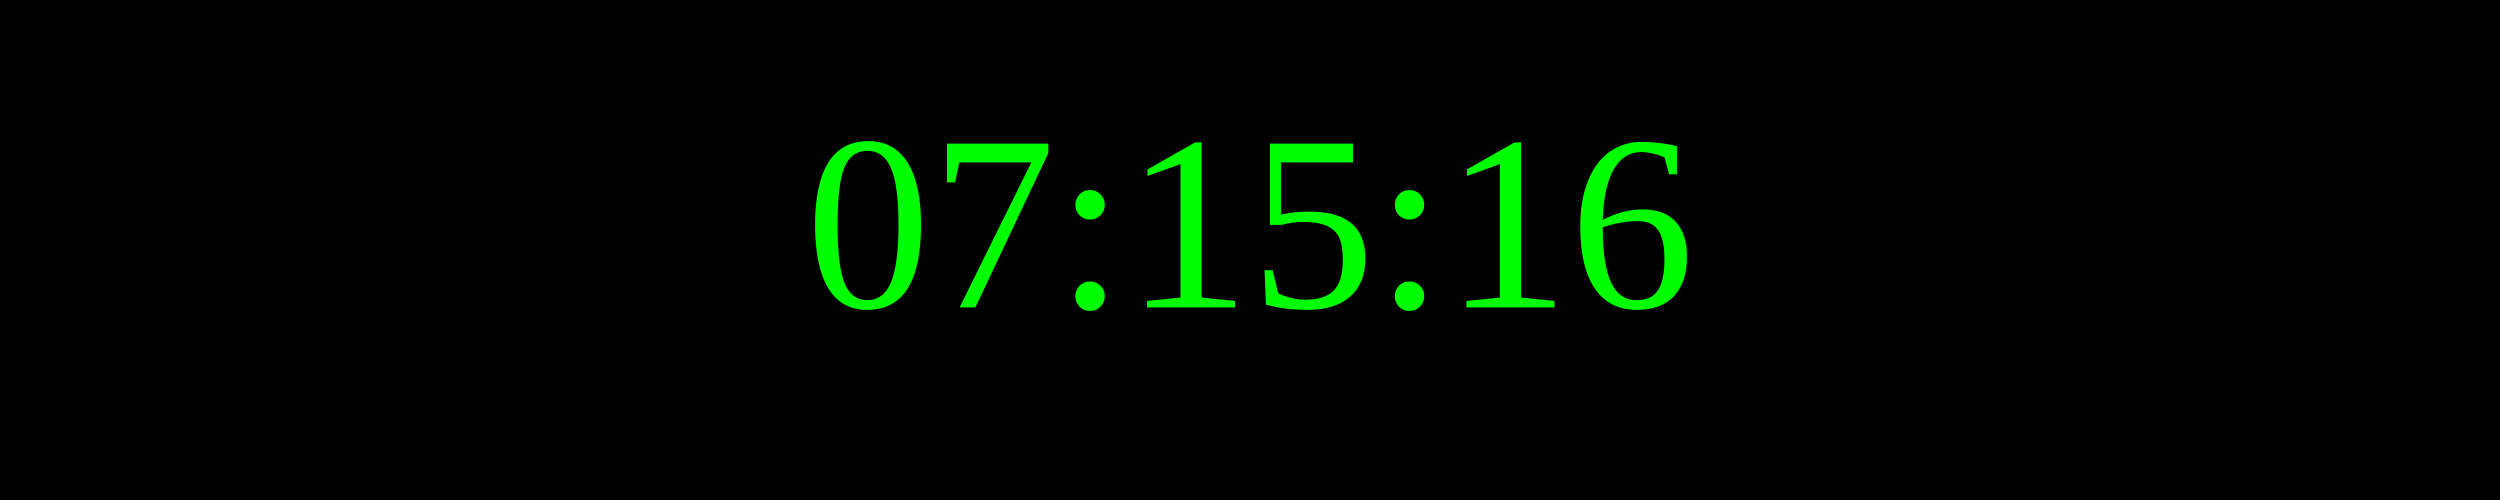
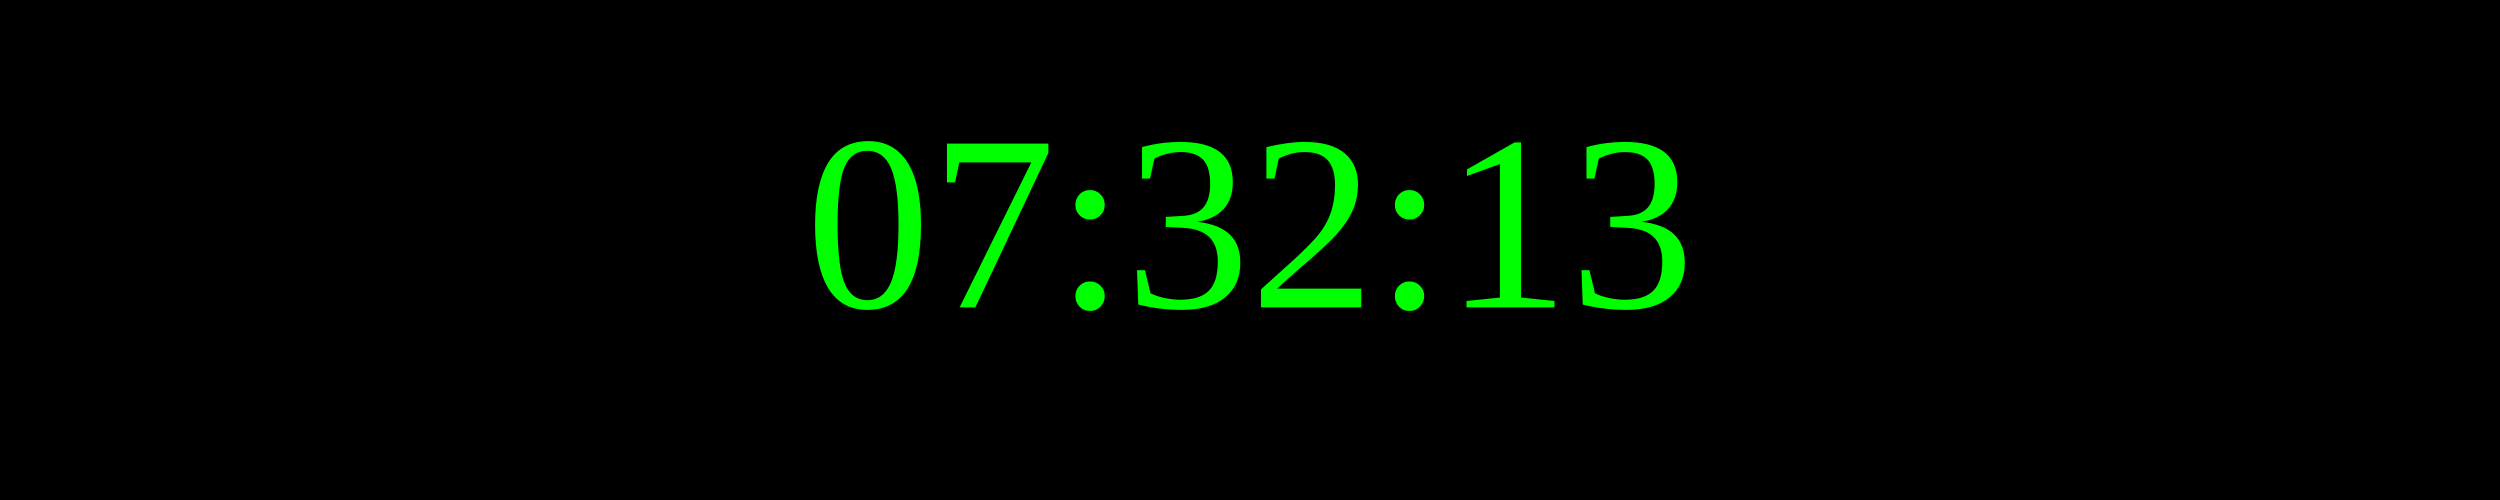
<svg xmlns="http://www.w3.org/2000/svg" width="250" height="50">
  <rect width="100%" height="100%" fill="black" />
  <text x="50%" y="50%" font-size="25" fill="lime" text-anchor="middle" dominant-baseline="middle">
- 07:15:16
+ 07:32:13
</text>
</svg>
